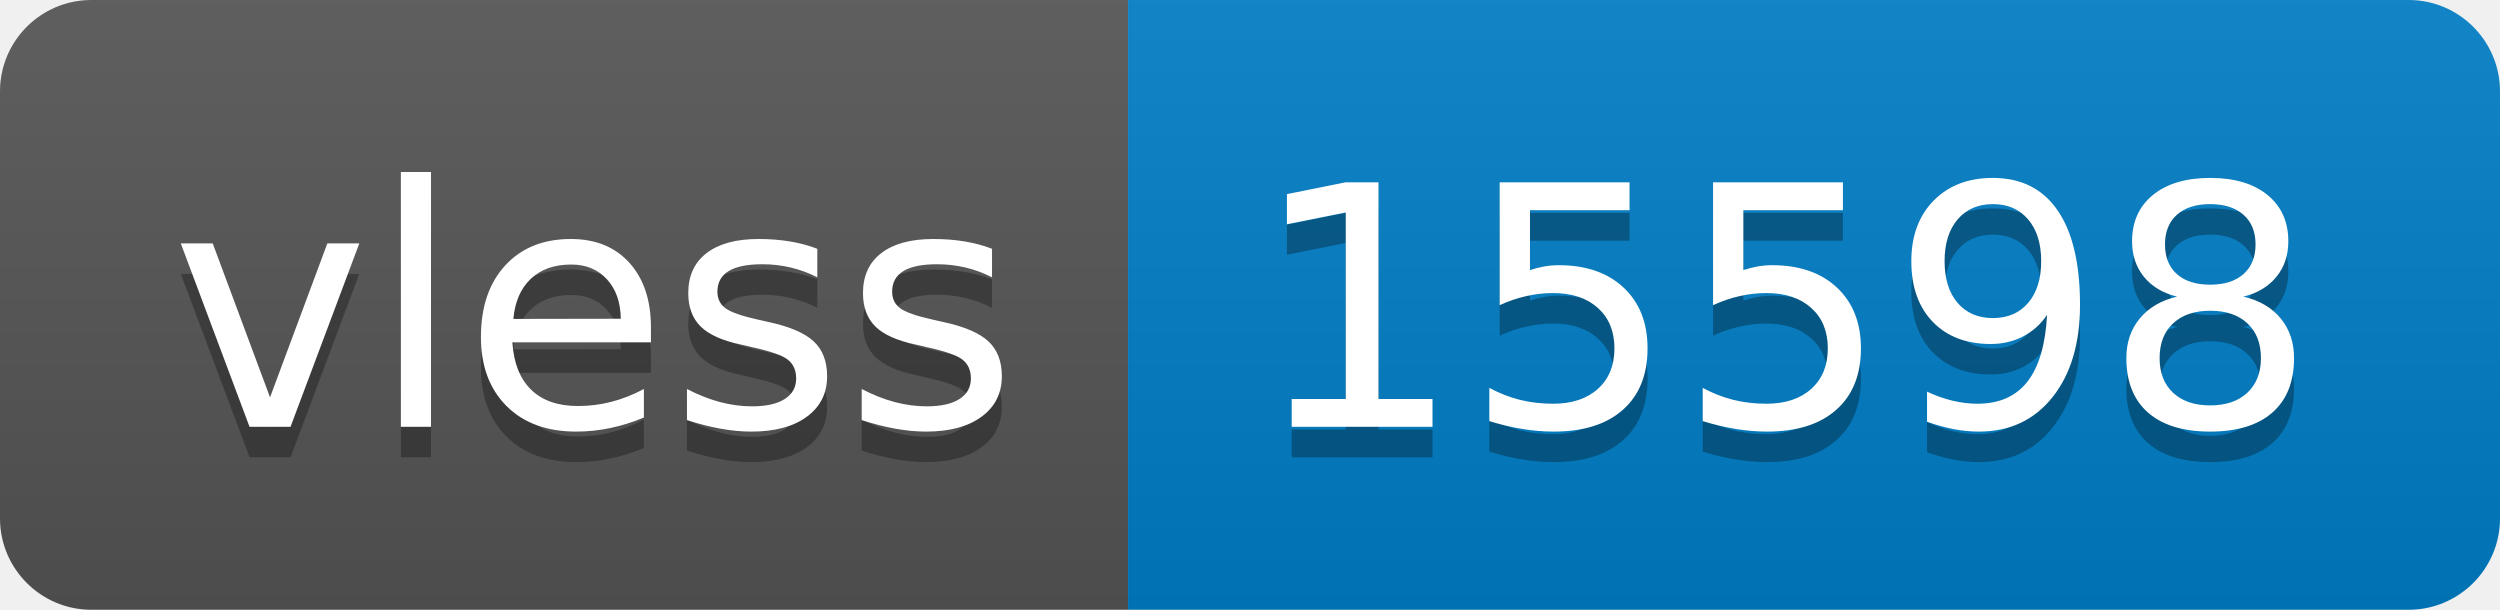
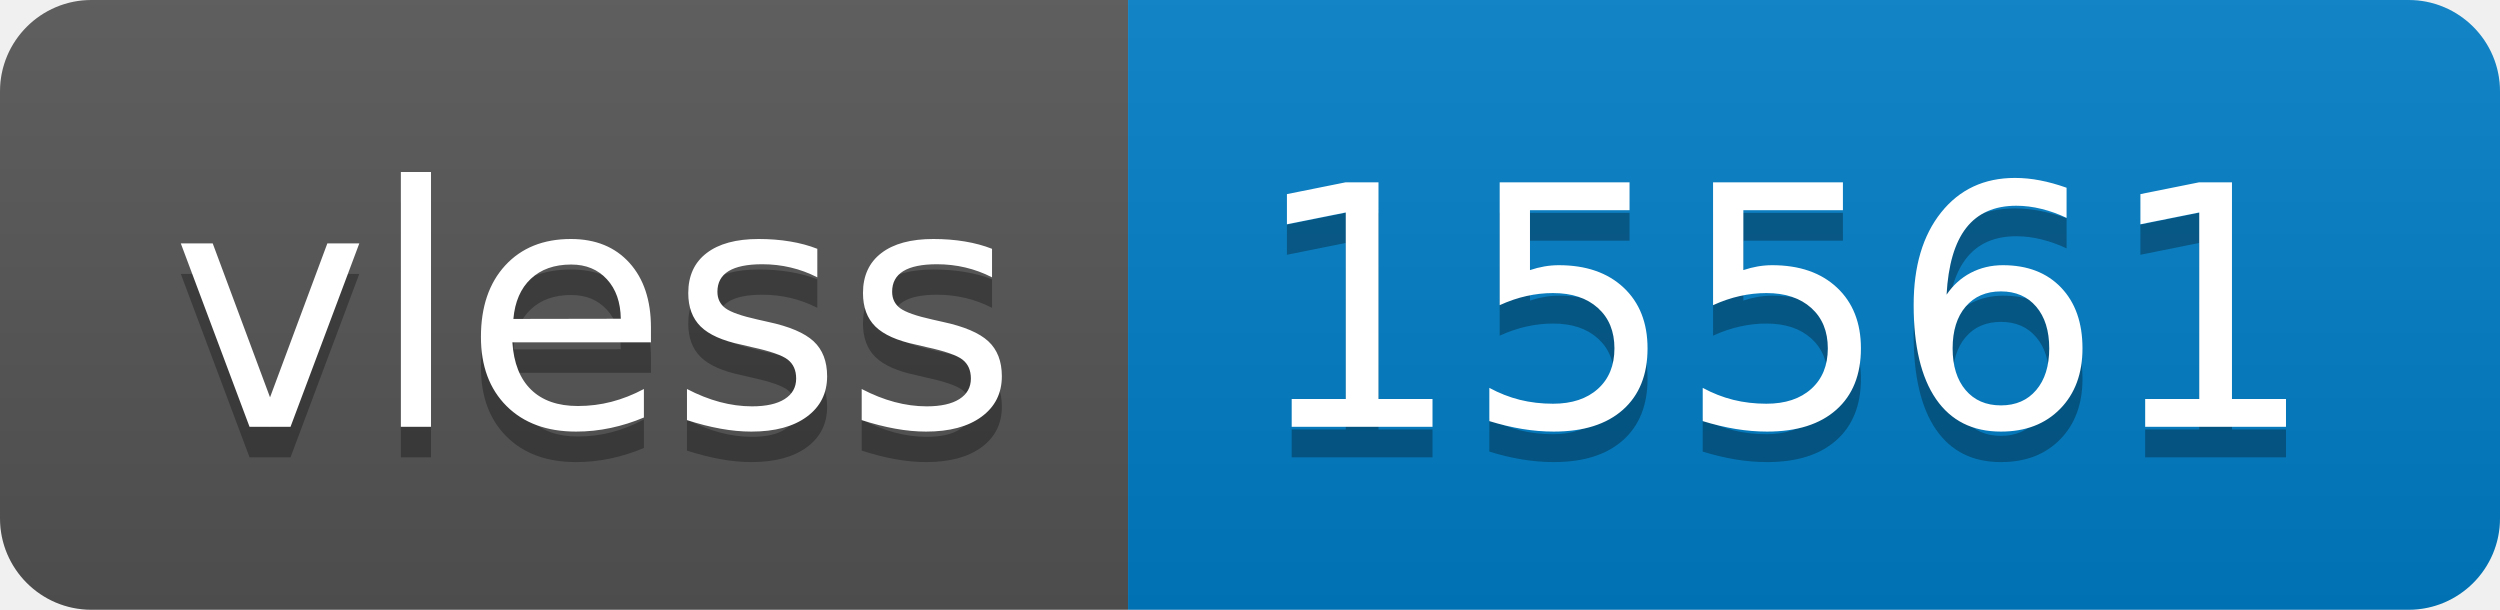
- <svg xmlns="http://www.w3.org/2000/svg" width="82" height="20" role="img" aria-label="vless: 15598">
+ <svg xmlns="http://www.w3.org/2000/svg" width="82" height="20" role="img" aria-label="vless: 15561">
  <linearGradient id="s" x2="0" y2="100%">
    <stop offset="0" stop-color="#bbb" stop-opacity=".1" />
    <stop offset="1" stop-opacity=".1" />
  </linearGradient>
  <clipPath id="r">
    <rect width="82" height="20" rx="3" fill="#fff" />
  </clipPath>
  <g clip-path="url(#r)">
    <rect width="37" height="20" fill="#555" />
    <rect x="37" width="45" height="20" fill="#007ec6" />
    <rect width="82" height="20" fill="url(#s)" />
  </g>
  <g fill="#fff" text-anchor="middle" font-family="Verdana,Geneva,DejaVu Sans,sans-serif" text-rendering="geometricPrecision" font-size="110">
    <text aria-hidden="true" x="195" y="150" fill="#010101" fill-opacity=".3" transform="scale(.1)" textLength="270">vless</text>
    <text x="195" y="140" transform="scale(.1)" fill="#fff" textLength="270">vless</text>
-     <text aria-hidden="true" x="585" y="150" fill="#010101" fill-opacity=".3" transform="scale(.1)" textLength="350">15598</text>
-     <text x="585" y="140" transform="scale(.1)" fill="#fff" textLength="350">15598</text>
+     <text aria-hidden="true" x="585" y="150" fill="#010101" fill-opacity=".3" transform="scale(.1)" textLength="350">15561</text>
+     <text x="585" y="140" transform="scale(.1)" fill="#fff" textLength="350">15561</text>
  </g>
</svg>
